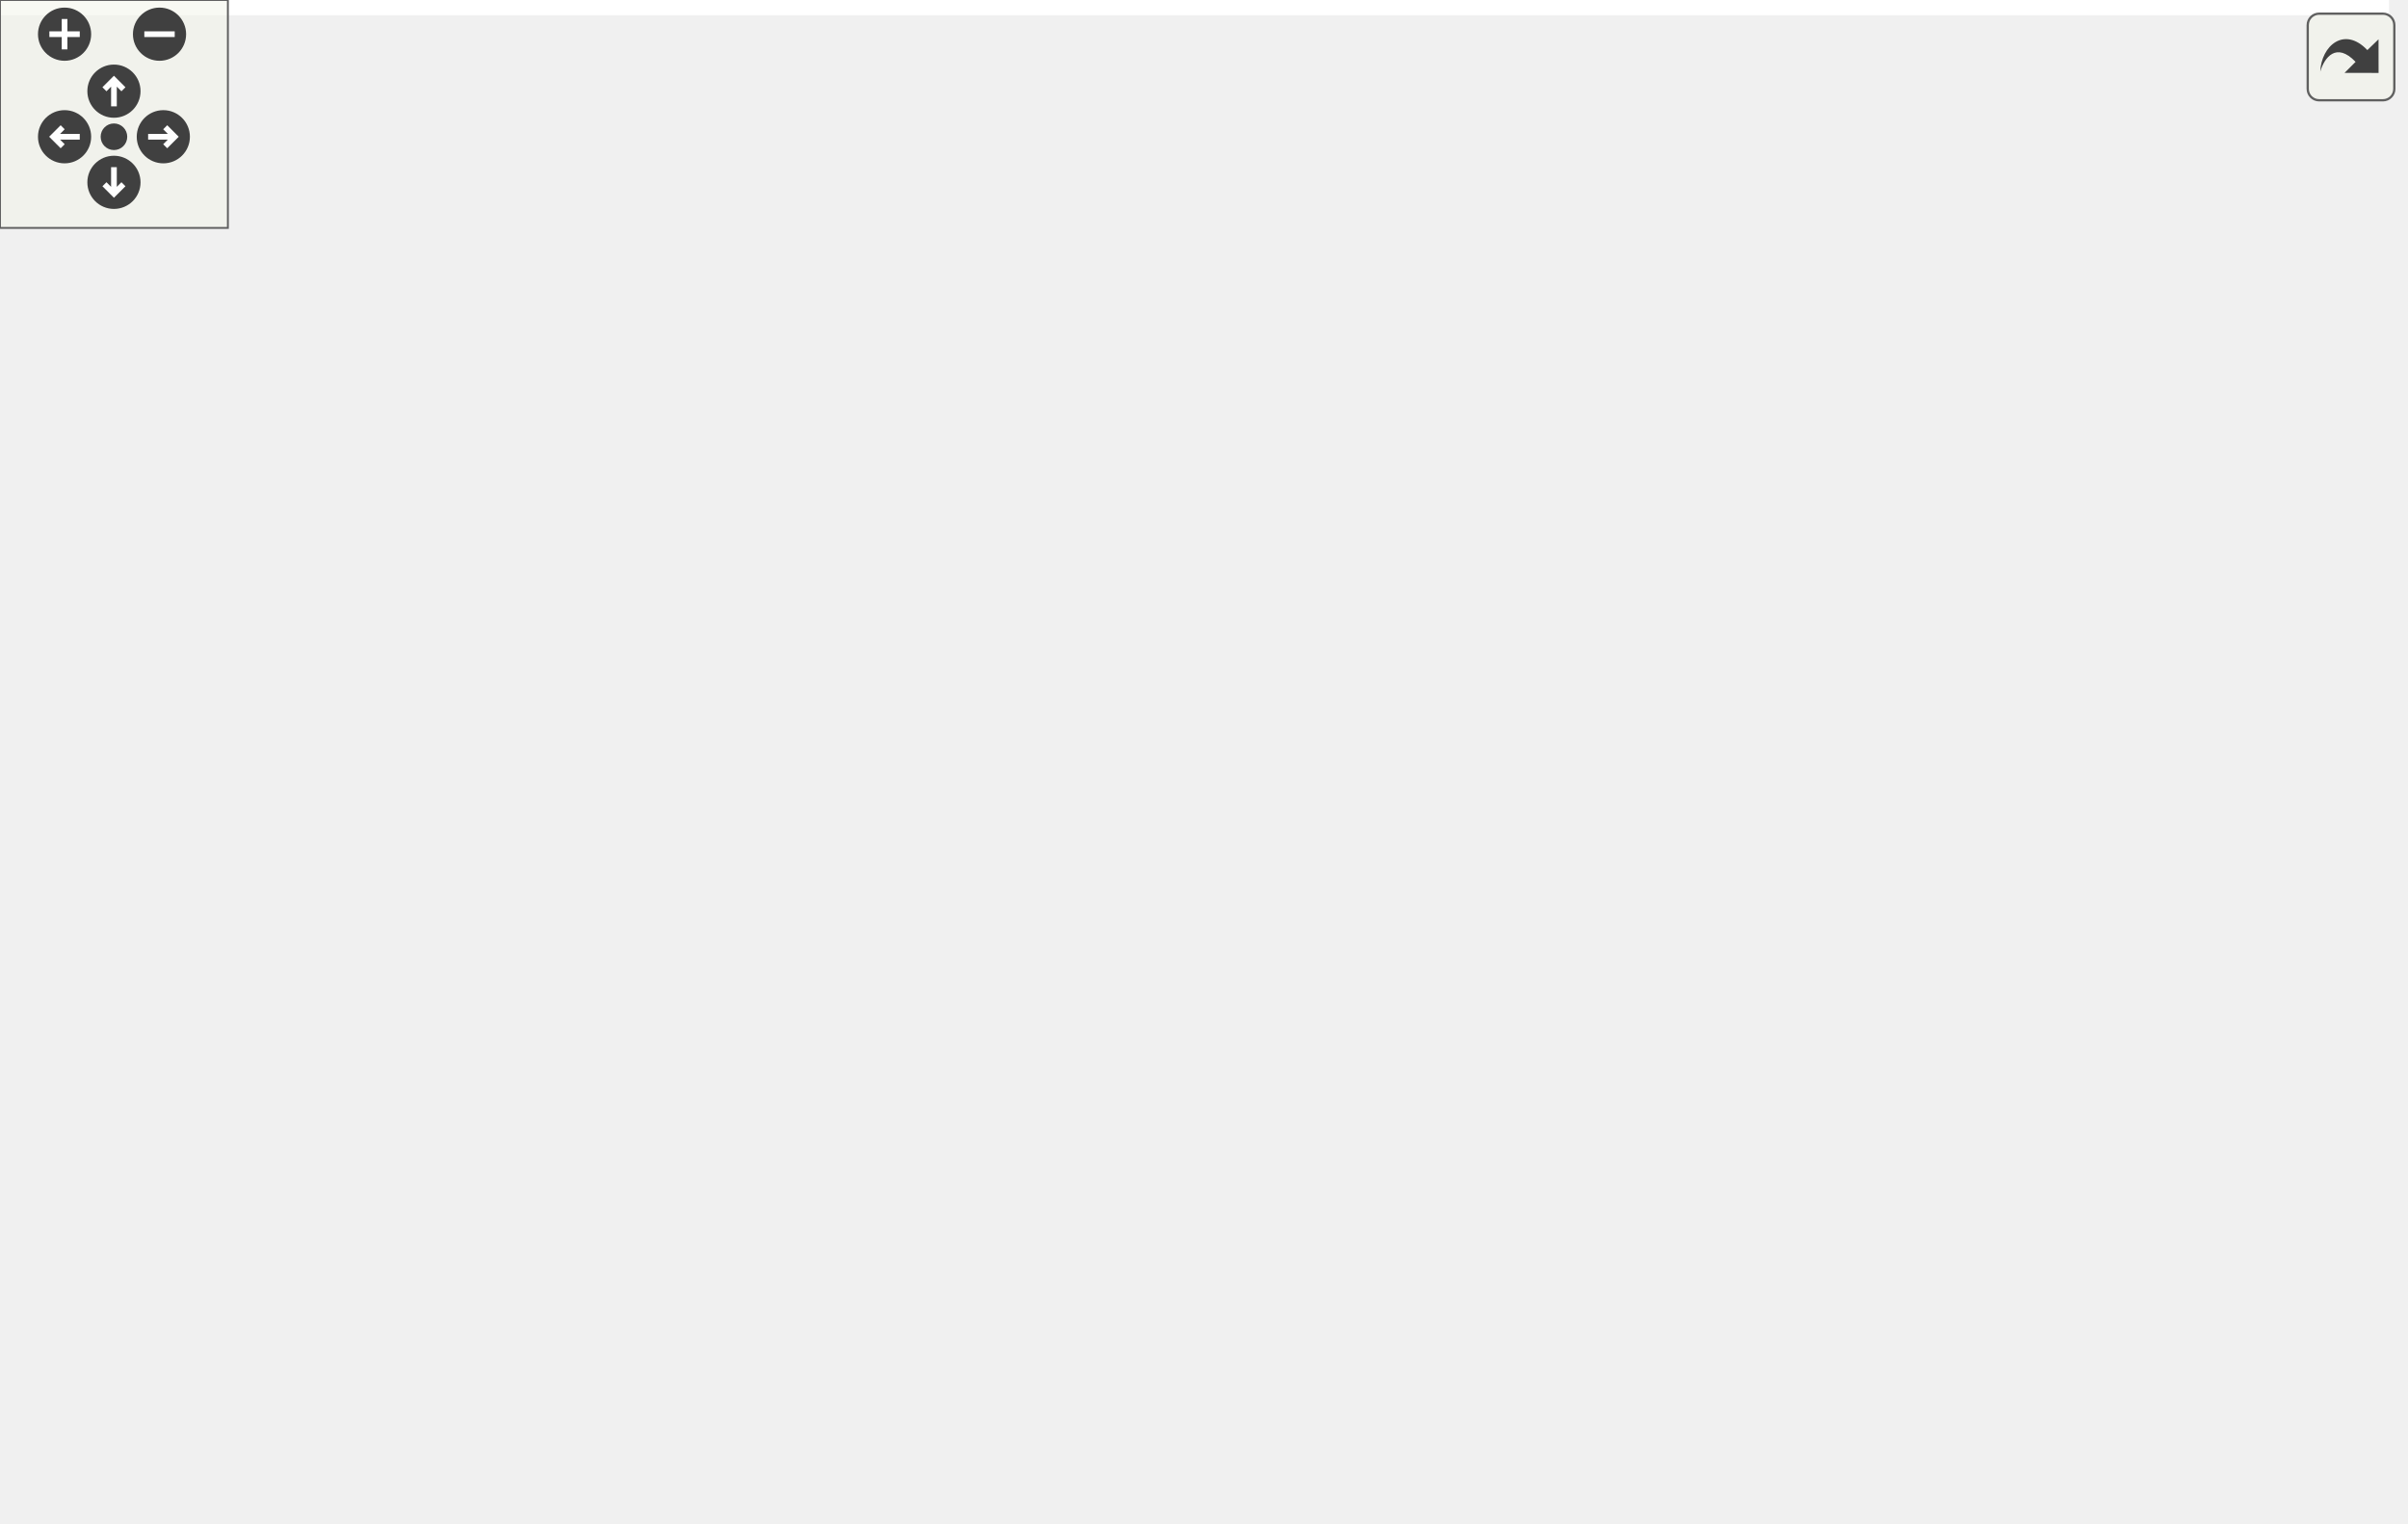
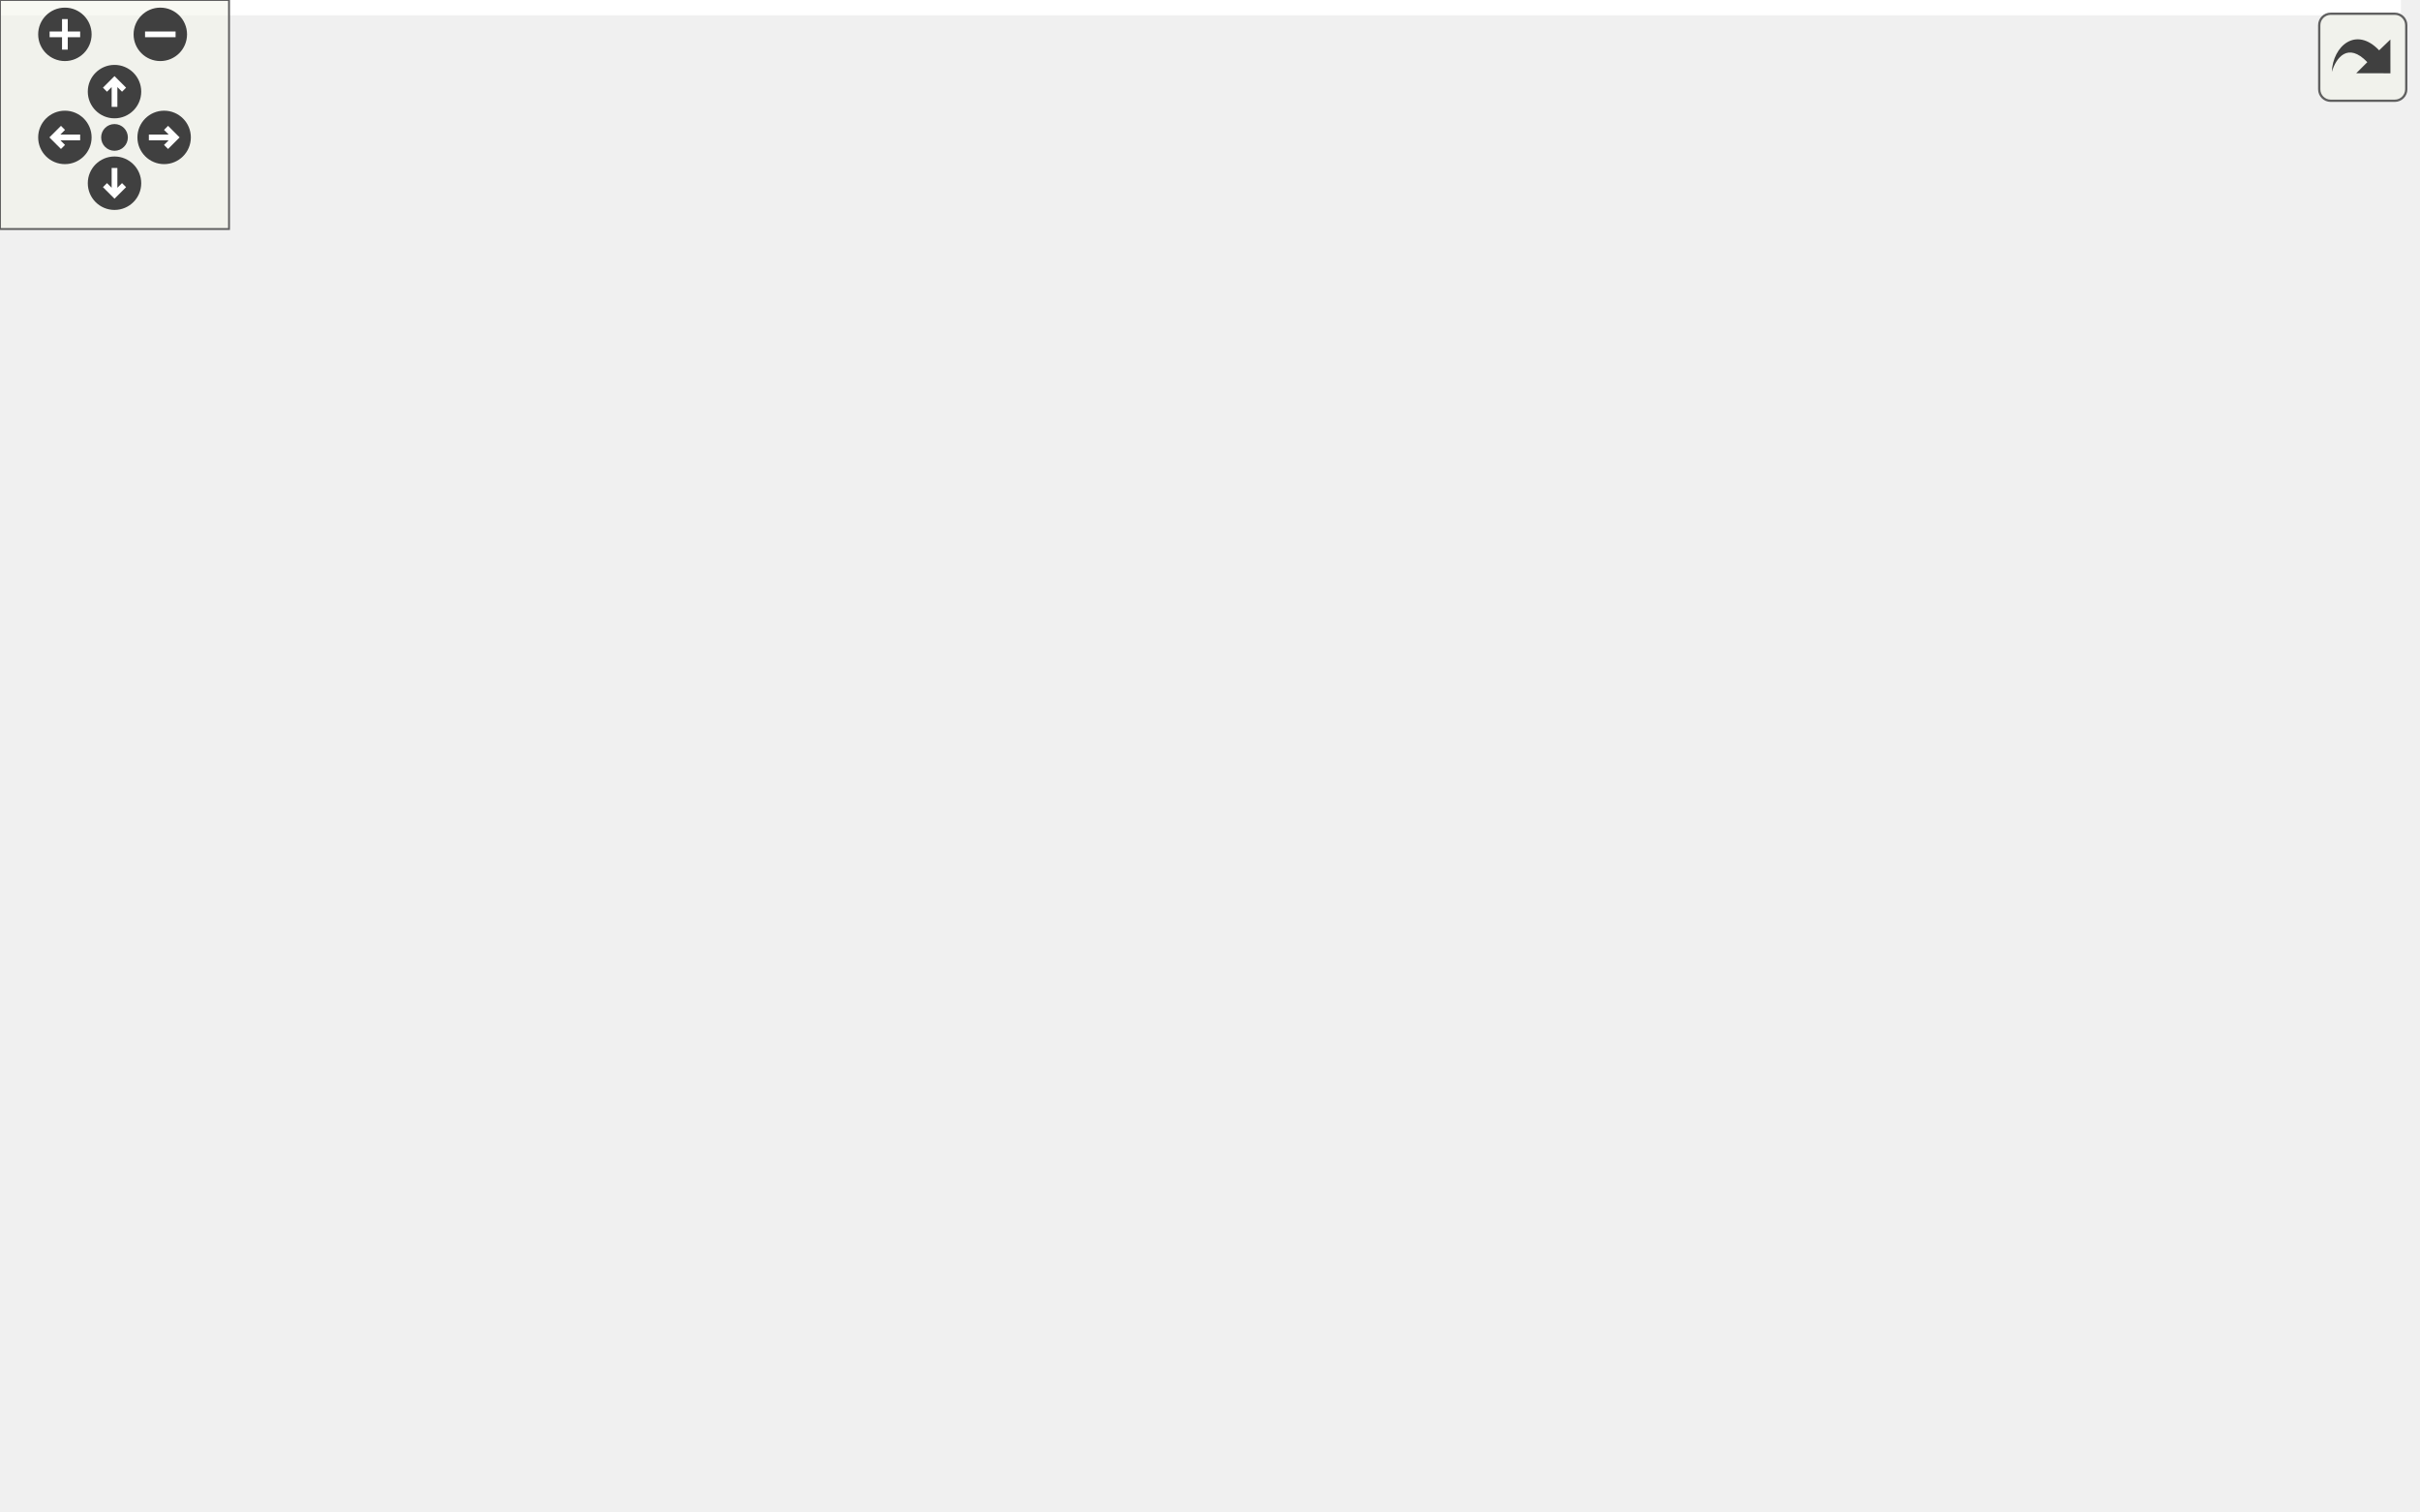
<svg xmlns="http://www.w3.org/2000/svg" xmlns:xlink="http://www.w3.org/1999/xlink" id="main" version="1.1" xml:space="preserve">
  <style type="text/css">
.edge:hover path { stroke: red; }
.edge:hover polygon { stroke: red; fill: red; }
</style>
  <defs>
    <circle id="rim" cx="0" cy="0" r="7" />
    <circle id="rim2" cx="0" cy="0" r="3.5" />
    <g id="zoomPlus">
      <use xlink:href="#rim" fill="#404040">
        <set attributeName="fill" to="#808080" begin="zoomplus.mouseover" end="zoomplus.mouseout" />
      </use>
      <path d="M-4,0h8M0,-4v8" fill="none" stroke="white" stroke-width="1.5" pointer-events="none" />
    </g>
    <g id="zoomMin">
      <use xlink:href="#rim" fill="#404040">
        <set attributeName="fill" to="#808080" begin="zoomminus.mouseover" end="zoomminus.mouseout" />
      </use>
      <path d="M-4,0h8" fill="none" stroke="white" stroke-width="1.5" pointer-events="none" />
    </g>
    <g id="dirArrow">
      <path fill="none" stroke="white" stroke-width="1.5" d="M0,-3.0v7 M-2.5,-0.5L0,-3.0L2.5,-0.5" />
    </g>
    <g id="resetDef">
      <use xlink:href="#rim2" fill="#404040">
        <set attributeName="fill" to="#808080" begin="reset.mouseover" end="reset.mouseout" />
      </use>
    </g>
  </defs>
  <svg id="graph" class="graph">
    <g id="viewport">
-       <polygon fill="white" stroke="transparent" points="-4,4 -4,-340.28 629,-340.28 629,4 -4,4" />
+       <polygon fill="white" stroke="transparent" points="-4,4 -4,-335.34 629,-335.34 629,4 -4,4" />
      <g id="node1" class="node">
        <g id="a_node1">
          <a xlink:title=" ">
-             <polygon fill="#bfbfbf" stroke="black" points="0,-171.5 0,-190.5 54,-190.5 54,-171.5 0,-171.5" />
-             <text text-anchor="middle" x="27" y="-178.5" font-family="Helvetica,sans-Serif" font-size="10.00">Alg::Alg</text>
+             <polygon fill="#bfbfbf" stroke="black" points="0,-190.5 0,-209.5 54,-209.5 54,-190.5 0,-190.5" />
+             <text text-anchor="middle" x="27" y="-197.5" font-family="Helvetica,sans-Serif" font-size="10.00">Alg::Alg</text>
          </a>
        </g>
      </g>
      <g id="node2" class="node">
        <g id="a_node2">
          <a xlink:href="class_alg.html#af935e64a6eb4afa4ca1540f4da3dcc9c" target="_top" xlink:title=" ">
-             <polygon fill="white" stroke="black" points="121.5,-209.5 121.5,-228.5 177.5,-228.5 177.5,-209.5 121.5,-209.5" />
-             <text text-anchor="middle" x="149.5" y="-216.5" font-family="Helvetica,sans-Serif" font-size="10.00">Alg::line</text>
+             <polygon fill="white" stroke="black" points="121.5,-228.5 121.5,-247.5 177.5,-247.5 177.5,-228.5 121.5,-228.5" />
+             <text text-anchor="middle" x="149.5" y="-235.5" font-family="Helvetica,sans-Serif" font-size="10.00">Alg::line</text>
          </a>
        </g>
      </g>
      <g id="edge1" class="edge">
-         <path fill="none" stroke="midnightblue" d="M54.15,-189.25C70.93,-194.54 92.97,-201.49 111.53,-207.34" />
-         <polygon fill="midnightblue" stroke="midnightblue" points="110.56,-210.71 121.15,-210.37 112.67,-204.03 110.56,-210.71" />
+         <path fill="none" stroke="midnightblue" d="M54.15,-208.25C70.93,-213.54 92.97,-220.49 111.53,-226.34" />
+         <polygon fill="midnightblue" stroke="midnightblue" points="110.56,-229.71 121.15,-229.37 112.67,-223.03 110.56,-229.71" />
      </g>
      <g id="node3" class="node">
        <g id="a_node3">
          <a xlink:href="struct_macro.html#ac0ddd588c300108ca443b10316d99877" target="_top" xlink:title=" ">
-             <polygon fill="white" stroke="black" points="90,-171.5 90,-190.5 209,-190.5 209,-171.5 90,-171.5" />
-             <text text-anchor="middle" x="149.5" y="-178.5" font-family="Helvetica,sans-Serif" font-size="10.00">Macro::replaceMacro</text>
+             <polygon fill="white" stroke="black" points="90,-190.5 90,-209.5 209,-209.5 209,-190.5 90,-190.5" />
+             <text text-anchor="middle" x="149.5" y="-197.5" font-family="Helvetica,sans-Serif" font-size="10.00">Macro::replaceMacro</text>
          </a>
        </g>
      </g>
      <g id="edge2" class="edge">
-         <path fill="none" stroke="midnightblue" d="M54.15,-181C61.79,-181 70.53,-181 79.53,-181" />
-         <polygon fill="midnightblue" stroke="midnightblue" points="79.76,-184.5 89.76,-181 79.76,-177.5 79.76,-184.5" />
+         <path fill="none" stroke="midnightblue" d="M54.15,-200C61.79,-200 70.53,-200 79.53,-200" />
+         <polygon fill="midnightblue" stroke="midnightblue" points="79.76,-203.5 89.76,-200 79.76,-196.5 79.76,-203.5" />
      </g>
      <g id="node17" class="node">
        <g id="a_node17">
          <a xlink:href="utils_8h.html#a6ef734356291c638e5787a6c668192d4" target="_top" xlink:title=" ">
            <polygon fill="white" stroke="black" points="131,-38.5 131,-57.5 168,-57.5 168,-38.5 131,-38.5" />
            <text text-anchor="middle" x="149.5" y="-45.5" font-family="Helvetica,sans-Serif" font-size="10.00">trim</text>
          </a>
        </g>
      </g>
-       <g id="edge23" class="edge">
-         <path fill="none" stroke="midnightblue" d="M36.67,-171.43C56.8,-149.21 106.99,-93.81 132.73,-65.4" />
-         <polygon fill="midnightblue" stroke="midnightblue" points="135.47,-67.6 139.59,-57.84 130.28,-62.9 135.47,-67.6" />
+       <g id="edge24" class="edge">
+         <path fill="none" stroke="midnightblue" d="M35.54,-190.49C55.32,-165.54 108.95,-97.89 134.54,-65.61" />
+         <polygon fill="midnightblue" stroke="midnightblue" points="137.5,-67.52 140.97,-57.5 132.01,-63.17 137.5,-67.52" />
      </g>
      <g id="node4" class="node">
        <g id="a_node4">
-           <a xlink:href="struct_macro.html#a2b2226fb501a9da22d7fb047ea769c5d" target="_top" xlink:title=" ">
-             <polygon fill="white" stroke="black" points="245,-152.5 245,-171.5 353,-171.5 353,-152.5 245,-152.5" />
-             <text text-anchor="middle" x="299" y="-159.5" font-family="Helvetica,sans-Serif" font-size="10.00">Macro::constantStr</text>
+           <a xlink:href="struct_x_y___size.html#a7bd57d020a1b15aaa09af45eff3ce6b4" target="_top" xlink:title=" ">
+             <polygon fill="white" stroke="black" points="404,-266.5 404,-285.5 470,-285.5 470,-266.5 404,-266.5" />
+             <text text-anchor="middle" x="437" y="-273.5" font-family="Helvetica,sans-Serif" font-size="10.00">XY_Size::_</text>
          </a>
        </g>
      </g>
      <g id="edge3" class="edge">
-         <path fill="none" stroke="midnightblue" d="M209.22,-173.44C217.56,-172.36 226.17,-171.25 234.59,-170.17" />
-         <polygon fill="midnightblue" stroke="midnightblue" points="235.27,-173.61 244.74,-168.86 234.38,-166.67 235.27,-173.61" />
+         <path fill="none" stroke="midnightblue" d="M183.71,-209.56C192.08,-212.3 200.97,-215.51 209,-219 225.78,-226.31 227.8,-232.74 245,-239 294.38,-256.98 354.29,-266.77 393.69,-271.69" />
+         <polygon fill="midnightblue" stroke="midnightblue" points="393.4,-275.18 403.74,-272.89 394.23,-268.23 393.4,-275.18" />
      </g>
      <g id="node5" class="node">
        <g id="a_node5">
-           <a xlink:href="class_log.html#a48b8faa1f9d2590c6fb650f1004e73c9" target="_top" xlink:title="Flush the buff into the log file.">
-             <polygon fill="white" stroke="black" points="267.5,-114.5 267.5,-133.5 330.5,-133.5 330.5,-114.5 267.5,-114.5" />
-             <text text-anchor="middle" x="299" y="-121.5" font-family="Helvetica,sans-Serif" font-size="10.00">Log::flush</text>
-           </a>
-         </g>
-       </g>
-       <g id="edge4" class="edge">
-         <path fill="none" stroke="midnightblue" d="M173.7,-171.38C192.77,-163.55 220.54,-152.3 245,-143 250.2,-141.02 255.7,-138.99 261.12,-137.02" />
-         <polygon fill="midnightblue" stroke="midnightblue" points="262.47,-140.25 270.69,-133.57 260.1,-133.67 262.47,-140.25" />
+           <a xlink:href="struct_x_y___size.html#a9792ad3175a0f85674ae7e5e2ffe3a5e" target="_top" xlink:title=" ">
+             <polygon fill="white" stroke="black" points="540.5,-285.5 540.5,-304.5 605.5,-304.5 605.5,-285.5 540.5,-285.5" />
+             <text text-anchor="middle" x="573" y="-292.5" font-family="Helvetica,sans-Serif" font-size="10.00">XY_Size::r</text>
+           </a>
+         </g>
+       </g>
+       <g id="edge8" class="edge">
+         <path fill="none" stroke="midnightblue" d="M193.87,-209.62C199.34,-212.07 204.57,-215.14 209,-219 236.59,-243.01 215.26,-271.71 245,-293 332.21,-355.41 468.75,-326.81 534.35,-307.53" />
+         <polygon fill="midnightblue" stroke="midnightblue" points="535.69,-310.78 544.25,-304.53 533.66,-304.08 535.69,-310.78" />
      </g>
      <g id="node6" class="node">
        <g id="a_node6">
-           <a xlink:href="struct_x_y___size.html#a9792ad3175a0f85674ae7e5e2ffe3a5e" target="_top" xlink:title=" ">
-             <polygon fill="white" stroke="black" points="540.5,-266.5 540.5,-285.5 605.5,-285.5 605.5,-266.5 540.5,-266.5" />
-             <text text-anchor="middle" x="573" y="-273.5" font-family="Helvetica,sans-Serif" font-size="10.00">XY_Size::r</text>
-           </a>
-         </g>
-       </g>
-       <g id="edge5" class="edge">
-         <path fill="none" stroke="midnightblue" d="M192.27,-190.57C198.24,-193.04 204.03,-196.13 209,-200 232.66,-218.39 220.84,-239.28 245,-257 298.38,-296.14 323.36,-286.48 389,-295 431.31,-300.49 442.58,-299.58 485,-295 499.97,-293.38 516.13,-290.25 530.42,-286.98" />
-         <polygon fill="midnightblue" stroke="midnightblue" points="531.53,-290.32 540.45,-284.6 529.91,-283.51 531.53,-290.32" />
+           <a xlink:href="struct_x_y___size.html#a643eedefc10d0cdfd930ad024cc30f40" target="_top" xlink:title=" ">
+             <polygon fill="white" stroke="black" points="540.5,-247.5 540.5,-266.5 605.5,-266.5 605.5,-247.5 540.5,-247.5" />
+             <text text-anchor="middle" x="573" y="-254.5" font-family="Helvetica,sans-Serif" font-size="10.00">XY_Size::t</text>
+           </a>
+         </g>
+       </g>
+       <g id="edge22" class="edge">
+         <path fill="none" stroke="midnightblue" d="M191.06,-209.61C197.38,-212.09 203.59,-215.18 209,-219 230.48,-234.19 222.68,-252.07 245,-266 300.38,-300.56 324.04,-288.52 389,-295 431.46,-299.23 443.58,-305.26 485,-295 502.56,-290.65 504.49,-283.4 521,-276 525.45,-274 530.19,-272.04 534.91,-270.18" />
+         <polygon fill="midnightblue" stroke="midnightblue" points="536.39,-273.36 544.48,-266.51 533.89,-266.82 536.39,-273.36" />
      </g>
      <g id="node7" class="node">
        <g id="a_node7">
+           <a xlink:href="struct_macro.html#a2b2226fb501a9da22d7fb047ea769c5d" target="_top" xlink:title=" ">
+             <polygon fill="white" stroke="black" points="245,-190.5 245,-209.5 353,-209.5 353,-190.5 245,-190.5" />
+             <text text-anchor="middle" x="299" y="-197.5" font-family="Helvetica,sans-Serif" font-size="10.00">Macro::constantStr</text>
+           </a>
+         </g>
+       </g>
+       <g id="edge6" class="edge">
+         <path fill="none" stroke="midnightblue" d="M209.22,-200C217.56,-200 226.17,-200 234.59,-200" />
+         <polygon fill="midnightblue" stroke="midnightblue" points="234.74,-203.5 244.74,-200 234.74,-196.5 234.74,-203.5" />
+       </g>
+       <g id="node8" class="node">
+         <g id="a_node8">
+           <a xlink:href="class_log.html#a48b8faa1f9d2590c6fb650f1004e73c9" target="_top" xlink:title="Flush the buff into the log file.">
+             <polygon fill="white" stroke="black" points="267.5,-152.5 267.5,-171.5 330.5,-171.5 330.5,-152.5 267.5,-152.5" />
+             <text text-anchor="middle" x="299" y="-159.5" font-family="Helvetica,sans-Serif" font-size="10.00">Log::flush</text>
+           </a>
+         </g>
+       </g>
+       <g id="edge7" class="edge">
+         <path fill="none" stroke="midnightblue" d="M187.72,-190.41C208.94,-184.94 235.55,-178.09 257.32,-172.48" />
+         <polygon fill="midnightblue" stroke="midnightblue" points="258.45,-175.8 267.26,-169.92 256.7,-169.03 258.45,-175.8" />
+       </g>
+       <g id="node9" class="node">
+         <g id="a_node9">
          <a xlink:href="struct_macro.html#a94360db4bd4a0a2516339dadc6c37bbd" target="_top" xlink:title="RegEx replace.">
-             <polygon fill="white" stroke="black" points="392.5,-76.5 392.5,-95.5 481.5,-95.5 481.5,-76.5 392.5,-76.5" />
-             <text text-anchor="middle" x="437" y="-83.5" font-family="Helvetica,sans-Serif" font-size="10.00">Macro::replace</text>
-           </a>
-         </g>
-       </g>
-       <g id="edge6" class="edge">
-         <path fill="none" stroke="midnightblue" d="M158.72,-171.47C173.85,-154.67 207.97,-120.14 245,-105 288.74,-87.11 342.64,-83.21 382.02,-83.29" />
-         <polygon fill="midnightblue" stroke="midnightblue" points="382.17,-86.79 392.21,-83.4 382.25,-79.79 382.17,-86.79" />
-       </g>
-       <g id="node10" class="node">
-         <g id="a_node10">
-           <a xlink:href="struct_macro.html#aee7d20953d25a4e783b8e897d78c4bf7" target="_top" xlink:title=" ">
-             <polygon fill="white" stroke="black" points="248.5,-228.5 248.5,-247.5 349.5,-247.5 349.5,-228.5 248.5,-228.5" />
-             <text text-anchor="middle" x="299" y="-235.5" font-family="Helvetica,sans-Serif" font-size="10.00">Macro::replaceXY</text>
+             <polygon fill="white" stroke="black" points="392.5,-38.5 392.5,-57.5 481.5,-57.5 481.5,-38.5 392.5,-38.5" />
+             <text text-anchor="middle" x="437" y="-45.5" font-family="Helvetica,sans-Serif" font-size="10.00">Macro::replace</text>
          </a>
        </g>
      </g>
      <g id="edge9" class="edge">
-         <path fill="none" stroke="midnightblue" d="M181.65,-190.55C190.54,-193.42 200.2,-196.7 209,-200 228.73,-207.4 250.48,-216.66 267.54,-224.2" />
-         <polygon fill="midnightblue" stroke="midnightblue" points="266.44,-227.53 277,-228.4 269.28,-221.14 266.44,-227.53" />
+         <path fill="none" stroke="midnightblue" d="M157.41,-190.36C171.62,-171.22 206.07,-128.29 245,-105 268.78,-90.78 337.52,-72.05 385.69,-60.02" />
+         <polygon fill="midnightblue" stroke="midnightblue" points="386.77,-63.35 395.63,-57.55 385.08,-56.56 386.77,-63.35" />
      </g>
      <g id="node12" class="node">
        <g id="a_node12">
-           <a xlink:href="struct_x_y___size.html#a643eedefc10d0cdfd930ad024cc30f40" target="_top" xlink:title=" ">
-             <polygon fill="white" stroke="black" points="540.5,-304.5 540.5,-323.5 605.5,-323.5 605.5,-304.5 540.5,-304.5" />
-             <text text-anchor="middle" x="573" y="-311.5" font-family="Helvetica,sans-Serif" font-size="10.00">XY_Size::t</text>
-           </a>
-         </g>
-       </g>
-       <g id="edge21" class="edge">
-         <path fill="none" stroke="midnightblue" d="M194.69,-190.63C199.91,-193.08 204.85,-196.15 209,-200 239.97,-228.75 211.8,-261.86 245,-288 328.2,-353.52 463.07,-337.57 530.64,-323.94" />
-         <polygon fill="midnightblue" stroke="midnightblue" points="531.43,-327.35 540.5,-321.87 529.99,-320.5 531.43,-327.35" />
+           <a xlink:href="struct_macro.html#aee7d20953d25a4e783b8e897d78c4bf7" target="_top" xlink:title=" ">
+             <polygon fill="white" stroke="black" points="248.5,-114.5 248.5,-133.5 349.5,-133.5 349.5,-114.5 248.5,-114.5" />
+             <text text-anchor="middle" x="299" y="-121.5" font-family="Helvetica,sans-Serif" font-size="10.00">Macro::replaceXY</text>
+           </a>
+         </g>
+       </g>
+       <g id="edge12" class="edge">
+         <path fill="none" stroke="midnightblue" d="M164.42,-190.4C182.43,-178.25 215.06,-157.22 245,-143 249.35,-140.93 253.99,-138.96 258.65,-137.12" />
+         <polygon fill="midnightblue" stroke="midnightblue" points="260.02,-140.34 268.14,-133.53 257.55,-133.79 260.02,-140.34" />
      </g>
      <g id="node13" class="node">
        <g id="a_node13">
          <a xlink:href="namespacemmce.html#ad4a160832ef9fad47c531ece39752208" target="_top" xlink:title="Change a number to string.">
-             <polygon fill="white" stroke="black" points="389,-114.5 389,-133.5 485,-133.5 485,-114.5 389,-114.5" />
-             <text text-anchor="middle" x="437" y="-121.5" font-family="Helvetica,sans-Serif" font-size="10.00">mmce::to_string</text>
-           </a>
-         </g>
-       </g>
-       <g id="edge22" class="edge">
-         <path fill="none" stroke="midnightblue" d="M198.53,-190.53C240.74,-196.72 303.03,-200.44 353,-181 373.23,-173.13 371.17,-160.38 389,-148 394.01,-144.52 399.6,-141.22 405.12,-138.25" />
-         <polygon fill="midnightblue" stroke="midnightblue" points="406.94,-141.26 414.25,-133.59 403.75,-135.03 406.94,-141.26" />
-       </g>
-       <g id="node8" class="node">
-         <g id="a_node8">
+             <polygon fill="white" stroke="black" points="389,-228.5 389,-247.5 485,-247.5 485,-228.5 389,-228.5" />
+             <text text-anchor="middle" x="437" y="-235.5" font-family="Helvetica,sans-Serif" font-size="10.00">mmce::to_string</text>
+           </a>
+         </g>
+       </g>
+       <g id="edge23" class="edge">
+         <path fill="none" stroke="midnightblue" d="M193.15,-209.51C209.33,-212.87 227.95,-216.44 245,-219 289.58,-225.68 340.38,-230.61 378.38,-233.77" />
+         <polygon fill="midnightblue" stroke="midnightblue" points="378.49,-237.29 388.74,-234.61 379.06,-230.31 378.49,-237.29" />
+       </g>
+       <g id="edge4" class="edge">
+         <path fill="none" stroke="midnightblue" d="M470.1,-280.55C488.08,-283.1 510.72,-286.31 530.09,-289.06" />
+         <polygon fill="midnightblue" stroke="midnightblue" points="529.77,-292.55 540.17,-290.49 530.76,-285.62 529.77,-292.55" />
+       </g>
+       <g id="edge5" class="edge">
+         <path fill="none" stroke="midnightblue" d="M470.1,-271.45C488.08,-268.9 510.72,-265.69 530.09,-262.94" />
+         <polygon fill="midnightblue" stroke="midnightblue" points="530.76,-266.38 540.17,-261.51 529.77,-259.45 530.76,-266.38" />
+       </g>
+       <g id="node10" class="node">
+         <g id="a_node10">
          <a xlink:href="class_log.html#add7e611cd3267d3fd5dae017e3aeef67" target="_top" xlink:title="Write infomation to the log file.">
-             <polygon fill="white" stroke="black" points="543.5,-124.5 543.5,-143.5 602.5,-143.5 602.5,-124.5 543.5,-124.5" />
-             <text text-anchor="middle" x="573" y="-131.5" font-family="Helvetica,sans-Serif" font-size="10.00">Log::info</text>
-           </a>
-         </g>
-       </g>
-       <g id="edge7" class="edge">
-         <path fill="none" stroke="midnightblue" d="M464.79,-95.6C485.15,-102.89 513.37,-113 535.75,-121.01" />
-         <polygon fill="midnightblue" stroke="midnightblue" points="534.66,-124.34 545.25,-124.42 537.02,-117.75 534.66,-124.34" />
-       </g>
-       <g id="node9" class="node">
-         <g id="a_node9">
-           <a xlink:href="struct_macro.html#a0a64263ca28e6e30160145a33ed5d77f" target="_top" xlink:title="Get the name of Type.">
-             <polygon fill="white" stroke="black" points="521,-76.5 521,-95.5 625,-95.5 625,-76.5 521,-76.5" />
-             <text text-anchor="middle" x="573" y="-83.5" font-family="Helvetica,sans-Serif" font-size="10.00">Macro::typeName</text>
-           </a>
-         </g>
-       </g>
-       <g id="edge8" class="edge">
-         <path fill="none" stroke="midnightblue" d="M481.51,-86C490.81,-86 500.8,-86 510.63,-86" />
-         <polygon fill="midnightblue" stroke="midnightblue" points="510.78,-89.5 520.78,-86 510.78,-82.5 510.78,-89.5" />
-       </g>
-       <g id="edge14" class="edge">
-         <path fill="none" stroke="midnightblue" d="M349.67,-241.57C387.03,-244.63 439.41,-249.7 485,-257 499.86,-259.38 516.01,-262.7 530.3,-265.89" />
-         <polygon fill="midnightblue" stroke="midnightblue" points="529.82,-269.37 540.35,-268.19 531.38,-262.55 529.82,-269.37" />
-       </g>
-       <g id="edge15" class="edge">
-         <path fill="none" stroke="midnightblue" d="M310.8,-228.31C322.31,-217.58 340.57,-199.34 353,-181 373.97,-150.06 361.81,-130.65 389,-105 390.66,-103.43 392.48,-101.98 394.39,-100.65" />
-         <polygon fill="midnightblue" stroke="midnightblue" points="396.36,-103.55 403.26,-95.51 392.85,-97.49 396.36,-103.55" />
-       </g>
-       <g id="edge13" class="edge">
-         <path fill="none" stroke="midnightblue" d="M313.83,-228.37C334.74,-213.95 373.61,-187.7 389,-181 436.7,-160.24 495.53,-147.16 533.39,-140.22" />
-         <polygon fill="midnightblue" stroke="midnightblue" points="534.26,-143.62 543.49,-138.42 533.03,-136.73 534.26,-143.62" />
+             <polygon fill="white" stroke="black" points="543.5,-76.5 543.5,-95.5 602.5,-95.5 602.5,-76.5 543.5,-76.5" />
+             <text text-anchor="middle" x="573" y="-83.5" font-family="Helvetica,sans-Serif" font-size="10.00">Log::info</text>
+           </a>
+         </g>
+       </g>
+       <g id="edge10" class="edge">
+         <path fill="none" stroke="midnightblue" d="M471.81,-57.59C490.56,-62.91 513.95,-69.54 533.42,-75.06" />
+         <polygon fill="midnightblue" stroke="midnightblue" points="532.62,-78.47 543.19,-77.83 534.53,-71.74 532.62,-78.47" />
      </g>
      <g id="node11" class="node">
        <g id="a_node11">
-           <a xlink:href="struct_x_y___size.html#a7bd57d020a1b15aaa09af45eff3ce6b4" target="_top" xlink:title=" ">
-             <polygon fill="white" stroke="black" points="404,-266.5 404,-285.5 470,-285.5 470,-266.5 404,-266.5" />
-             <text text-anchor="middle" x="437" y="-273.5" font-family="Helvetica,sans-Serif" font-size="10.00">XY_Size::_</text>
-           </a>
-         </g>
-       </g>
-       <g id="edge10" class="edge">
-         <path fill="none" stroke="midnightblue" d="M334.32,-247.59C352.41,-252.64 374.76,-258.89 393.89,-264.23" />
-         <polygon fill="midnightblue" stroke="midnightblue" points="392.99,-267.62 403.57,-266.94 394.88,-260.88 392.99,-267.62" />
+           <a xlink:href="struct_macro.html#a0a64263ca28e6e30160145a33ed5d77f" target="_top" xlink:title="Get the name of Type.">
+             <polygon fill="white" stroke="black" points="521,-38.5 521,-57.5 625,-57.5 625,-38.5 521,-38.5" />
+             <text text-anchor="middle" x="573" y="-45.5" font-family="Helvetica,sans-Serif" font-size="10.00">Macro::typeName</text>
+           </a>
+         </g>
+       </g>
+       <g id="edge11" class="edge">
+         <path fill="none" stroke="midnightblue" d="M481.51,-48C490.81,-48 500.8,-48 510.63,-48" />
+         <polygon fill="midnightblue" stroke="midnightblue" points="510.78,-51.5 520.78,-48 510.78,-44.5 510.78,-51.5" />
+       </g>
+       <g id="edge13" class="edge">
+         <path fill="none" stroke="midnightblue" d="M339.82,-133.58C344.7,-136.04 349.27,-139.13 353,-143 389.84,-181.28 352.93,-217.99 389,-257 390.78,-258.92 392.78,-260.65 394.92,-262.22" />
+         <polygon fill="midnightblue" stroke="midnightblue" points="393.37,-265.36 403.76,-267.42 396.92,-259.33 393.37,-265.36" />
+       </g>
+       <g id="edge15" class="edge">
+         <path fill="none" stroke="midnightblue" d="M333.89,-133.54C340.49,-136.11 347.16,-139.25 353,-143 372.3,-155.41 369.97,-167.19 389,-180 427.2,-205.72 449.68,-189.45 485,-219 507.98,-238.23 497.74,-257.11 521,-276 524.09,-278.51 527.54,-280.71 531.15,-282.63" />
+         <polygon fill="midnightblue" stroke="midnightblue" points="529.8,-285.86 540.35,-286.85 532.72,-279.5 529.8,-285.86" />
+       </g>
+       <g id="edge17" class="edge">
+         <path fill="none" stroke="midnightblue" d="M342.57,-133.59C381.28,-143.38 439.17,-160.73 485,-186 512,-200.89 538.83,-224.47 555.41,-240.33" />
+         <polygon fill="midnightblue" stroke="midnightblue" points="553.08,-242.94 562.68,-247.42 557.97,-237.93 553.08,-242.94" />
      </g>
      <g id="edge16" class="edge">
-         <path fill="none" stroke="midnightblue" d="M311.17,-247.65C327.19,-260.87 358.17,-284.21 389,-295 435.44,-311.25 492.24,-314.82 530.12,-315.09" />
-         <polygon fill="midnightblue" stroke="midnightblue" points="530.28,-318.59 540.28,-315.09 530.28,-311.59 530.28,-318.59" />
-       </g>
-       <g id="edge17" class="edge">
-         <path fill="none" stroke="midnightblue" d="M329.83,-228.49C338,-224.88 346.41,-220.12 353,-214 377.49,-191.27 365.05,-171.3 389,-148 392.68,-144.42 397,-141.25 401.51,-138.5" />
-         <polygon fill="midnightblue" stroke="midnightblue" points="403.19,-141.56 410.28,-133.69 399.83,-135.42 403.19,-141.56" />
+         <path fill="none" stroke="midnightblue" d="M324.35,-114.41C333.57,-110.41 344.01,-105.43 353,-100 370.35,-89.52 371.9,-82.88 389,-72 394.25,-68.66 400.02,-65.4 405.67,-62.42" />
+         <polygon fill="midnightblue" stroke="midnightblue" points="407.62,-65.35 414.94,-57.69 404.44,-59.12 407.62,-65.35" />
+       </g>
+       <g id="edge14" class="edge">
+         <path fill="none" stroke="midnightblue" d="M340.15,-114.48C355.38,-111.12 372.93,-107.54 389,-105 438.39,-97.19 495.81,-91.82 532.96,-88.84" />
+         <polygon fill="midnightblue" stroke="midnightblue" points="533.65,-92.29 543.35,-88.02 533.11,-85.32 533.65,-92.29" />
+       </g>
+       <g id="edge18" class="edge">
+         <path fill="none" stroke="midnightblue" d="M337.9,-133.54C343.35,-136.02 348.6,-139.12 353,-143 379.53,-166.41 364.02,-188.95 389,-214 392.53,-217.54 396.7,-220.67 401.07,-223.39" />
+         <polygon fill="midnightblue" stroke="midnightblue" points="399.73,-226.65 410.18,-228.42 403.11,-220.52 399.73,-226.65" />
      </g>
      <g id="node14" class="node">
        <g id="a_node14">
          <a xlink:href="struct_x_y___size.html#a4a5192df22d9d6bc1793eabc6ae1ffa0" target="_top" xlink:title=" ">
-             <polygon fill="white" stroke="black" points="400.5,-190.5 400.5,-209.5 473.5,-209.5 473.5,-190.5 400.5,-190.5" />
-             <text text-anchor="middle" x="437" y="-197.5" font-family="Helvetica,sans-Serif" font-size="10.00">XY_Size::xy</text>
-           </a>
-         </g>
-       </g>
-       <g id="edge18" class="edge">
-         <path fill="none" stroke="midnightblue" d="M334.32,-228.41C351.79,-223.53 373.24,-217.54 391.93,-212.32" />
-         <polygon fill="midnightblue" stroke="midnightblue" points="393,-215.65 401.69,-209.59 391.12,-208.91 393,-215.65" />
-       </g>
-       <g id="edge11" class="edge">
-         <path fill="none" stroke="midnightblue" d="M470.1,-276C488.08,-276 510.72,-276 530.09,-276" />
-         <polygon fill="midnightblue" stroke="midnightblue" points="530.17,-279.5 540.17,-276 530.17,-272.5 530.17,-279.5" />
-       </g>
-       <g id="edge12" class="edge">
-         <path fill="none" stroke="midnightblue" d="M470.1,-285.1C488.16,-290.23 510.93,-296.68 530.35,-302.19" />
-         <polygon fill="midnightblue" stroke="midnightblue" points="529.59,-305.61 540.17,-304.97 531.5,-298.88 529.59,-305.61" />
+             <polygon fill="white" stroke="black" points="400.5,-114.5 400.5,-133.5 473.5,-133.5 473.5,-114.5 400.5,-114.5" />
+             <text text-anchor="middle" x="437" y="-121.5" font-family="Helvetica,sans-Serif" font-size="10.00">XY_Size::xy</text>
+           </a>
+         </g>
+       </g>
+       <g id="edge19" class="edge">
+         <path fill="none" stroke="midnightblue" d="M349.87,-124C363.03,-124 377.17,-124 390.11,-124" />
+         <polygon fill="midnightblue" stroke="midnightblue" points="390.18,-127.5 400.18,-124 390.18,-120.5 390.18,-127.5" />
      </g>
      <g id="node15" class="node">
        <g id="a_node15">
          <a xlink:href="class_log.html#ac7147942832455398ad289b706a02616" target="_top" xlink:title="Write error message to the log file.">
-             <polygon fill="white" stroke="black" points="546.5,-219.5 546.5,-238.5 599.5,-238.5 599.5,-219.5 546.5,-219.5" />
-             <text text-anchor="middle" x="573" y="-226.5" font-family="Helvetica,sans-Serif" font-size="10.00">Log::err</text>
-           </a>
-         </g>
-       </g>
-       <g id="edge19" class="edge">
-         <path fill="none" stroke="midnightblue" d="M473.56,-207.7C493.01,-211.91 517.04,-217.11 536.49,-221.31" />
-         <polygon fill="midnightblue" stroke="midnightblue" points="535.96,-224.78 546.48,-223.48 537.44,-217.94 535.96,-224.78" />
+             <polygon fill="white" stroke="black" points="546.5,-152.5 546.5,-171.5 599.5,-171.5 599.5,-152.5 546.5,-152.5" />
+             <text text-anchor="middle" x="573" y="-159.5" font-family="Helvetica,sans-Serif" font-size="10.00">Log::err</text>
+           </a>
+         </g>
+       </g>
+       <g id="edge20" class="edge">
+         <path fill="none" stroke="midnightblue" d="M471.81,-133.59C491.58,-139.19 516.5,-146.26 536.54,-151.94" />
+         <polygon fill="midnightblue" stroke="midnightblue" points="535.66,-155.33 546.23,-154.69 537.57,-148.6 535.66,-155.33" />
      </g>
      <g id="node16" class="node">
        <g id="a_node16">
          <a xlink:href="class_term.html#abd955a8def100354b03e33911c3b21f8" target="_top" xlink:title="Print error message.">
-             <polygon fill="white" stroke="black" points="538,-181.5 538,-200.5 608,-200.5 608,-181.5 538,-181.5" />
-             <text text-anchor="middle" x="573" y="-188.5" font-family="Helvetica,sans-Serif" font-size="10.00">Term::error</text>
-           </a>
-         </g>
-       </g>
-       <g id="edge20" class="edge">
-         <path fill="none" stroke="midnightblue" d="M473.56,-197.61C490.15,-196.5 510.07,-195.16 527.64,-193.98" />
-         <polygon fill="midnightblue" stroke="midnightblue" points="527.92,-197.47 537.67,-193.31 527.45,-190.48 527.92,-197.47" />
+             <polygon fill="white" stroke="black" points="538,-114.5 538,-133.5 608,-133.5 608,-114.5 538,-114.5" />
+             <text text-anchor="middle" x="573" y="-121.5" font-family="Helvetica,sans-Serif" font-size="10.00">Term::error</text>
+           </a>
+         </g>
+       </g>
+       <g id="edge21" class="edge">
+         <path fill="none" stroke="midnightblue" d="M473.56,-124C490.15,-124 510.07,-124 527.64,-124" />
+         <polygon fill="midnightblue" stroke="midnightblue" points="527.67,-127.5 537.67,-124 527.67,-120.5 527.67,-127.5" />
      </g>
      <g id="node18" class="node">
        <g id="a_node18">
          <a xlink:href="utils_8h.html#a47084ee818936eef3c48be492c0e860f" target="_top" xlink:title=" ">
            <polygon fill="white" stroke="black" points="279,-38.5 279,-57.5 319,-57.5 319,-38.5 279,-38.5" />
            <text text-anchor="middle" x="299" y="-45.5" font-family="Helvetica,sans-Serif" font-size="10.00">ltrim</text>
          </a>
        </g>
      </g>
-       <g id="edge24" class="edge">
+       <g id="edge25" class="edge">
        <path fill="none" stroke="midnightblue" d="M168.29,-48C193.13,-48 238.52,-48 268.47,-48" />
        <polygon fill="midnightblue" stroke="midnightblue" points="268.74,-51.5 278.74,-48 268.74,-44.5 268.74,-51.5" />
      </g>
      <g id="node19" class="node">
        <g id="a_node19">
          <a xlink:href="utils_8h.html#af6d6bd5c29782e3b958b5f7c0d1ea9e3" target="_top" xlink:title=" ">
            <polygon fill="white" stroke="black" points="278.5,-0.5 278.5,-19.5 319.5,-19.5 319.5,-0.5 278.5,-0.5" />
            <text text-anchor="middle" x="299" y="-7.5" font-family="Helvetica,sans-Serif" font-size="10.00">rtrim</text>
          </a>
        </g>
      </g>
-       <g id="edge25" class="edge">
+       <g id="edge26" class="edge">
        <path fill="none" stroke="midnightblue" d="M168.29,-43.42C193.1,-37.02 238.41,-25.35 268.37,-17.63" />
        <polygon fill="midnightblue" stroke="midnightblue" points="269.46,-20.97 278.27,-15.08 267.71,-14.19 269.46,-20.97" />
      </g>
    </g>
  </svg>
  <g id="navigator" transform="translate(0 0)" fill="#404254">
    <rect fill="#f2f5e9" fill-opacity="0.5" stroke="#606060" stroke-width=".5" x="0" y="0" width="60" height="60" />
    <use id="zoomplus" xlink:href="#zoomPlus" x="17" y="9" />
    <use id="zoomminus" xlink:href="#zoomMin" x="42" y="9" />
    <use id="reset" xlink:href="#resetDef" x="30" y="36" />
    <g id="arrowUp" xlink:href="#dirArrow" transform="translate(30 24)">
      <use xlink:href="#rim" fill="#404040">
        <set attributeName="fill" to="#808080" begin="arrowUp.mouseover" end="arrowUp.mouseout" />
      </use>
      <path fill="none" stroke="white" stroke-width="1.5" d="M0,-3.0v7 M-2.5,-0.5L0,-3.0L2.5,-0.5" />
    </g>
    <g id="arrowRight" xlink:href="#dirArrow" transform="rotate(90) translate(36 -43)">
      <use xlink:href="#rim" fill="#404040">
        <set attributeName="fill" to="#808080" begin="arrowRight.mouseover" end="arrowRight.mouseout" />
      </use>
      <path fill="none" stroke="white" stroke-width="1.5" d="M0,-3.0v7 M-2.5,-0.5L0,-3.0L2.5,-0.5" />
    </g>
    <g id="arrowDown" xlink:href="#dirArrow" transform="rotate(180) translate(-30 -48)">
      <use xlink:href="#rim" fill="#404040">
        <set attributeName="fill" to="#808080" begin="arrowDown.mouseover" end="arrowDown.mouseout" />
      </use>
      <path fill="none" stroke="white" stroke-width="1.5" d="M0,-3.0v7 M-2.5,-0.5L0,-3.0L2.5,-0.5" />
    </g>
    <g id="arrowLeft" xlink:href="#dirArrow" transform="rotate(270) translate(-36 17)">
      <use xlink:href="#rim" fill="#404040">
        <set attributeName="fill" to="#808080" begin="arrowLeft.mouseover" end="arrowLeft.mouseout" />
      </use>
      <path fill="none" stroke="white" stroke-width="1.5" d="M0,-3.0v7 M-2.5,-0.5L0,-3.0L2.5,-0.5" />
    </g>
  </g>
  <svg viewBox="0 0 15 15" width="100%" height="30px" preserveAspectRatio="xMaxYMin meet">
    <g id="arrow_out" transform="scale(0.3 0.3)">
      <a xlink:href="class_alg_a45e536cf797bba52c851877371ea64c5_cgraph_org.svg" target="_base">
        <rect id="button" ry="5" rx="5" y="6" x="6" height="38" width="38" fill="#f2f5e9" fill-opacity="0.5" stroke="#606060" stroke-width="1.0" />
        <path id="arrow" d="M 11.5,31.437 C 11.94,20.098 22.043,11.323 32.159,21.979 L 37.069,17.246 C 37.069,17.246 37.088,32 37.088,32 L 22.16,31.978 C 22.16,31.978 26.998,27.14 26.998,27.14 C 18.529,18.264 13.292,25.23 11.5,31.437 z" style="fill:#404040;" />
      </a>
    </g>
  </svg>
</svg>
